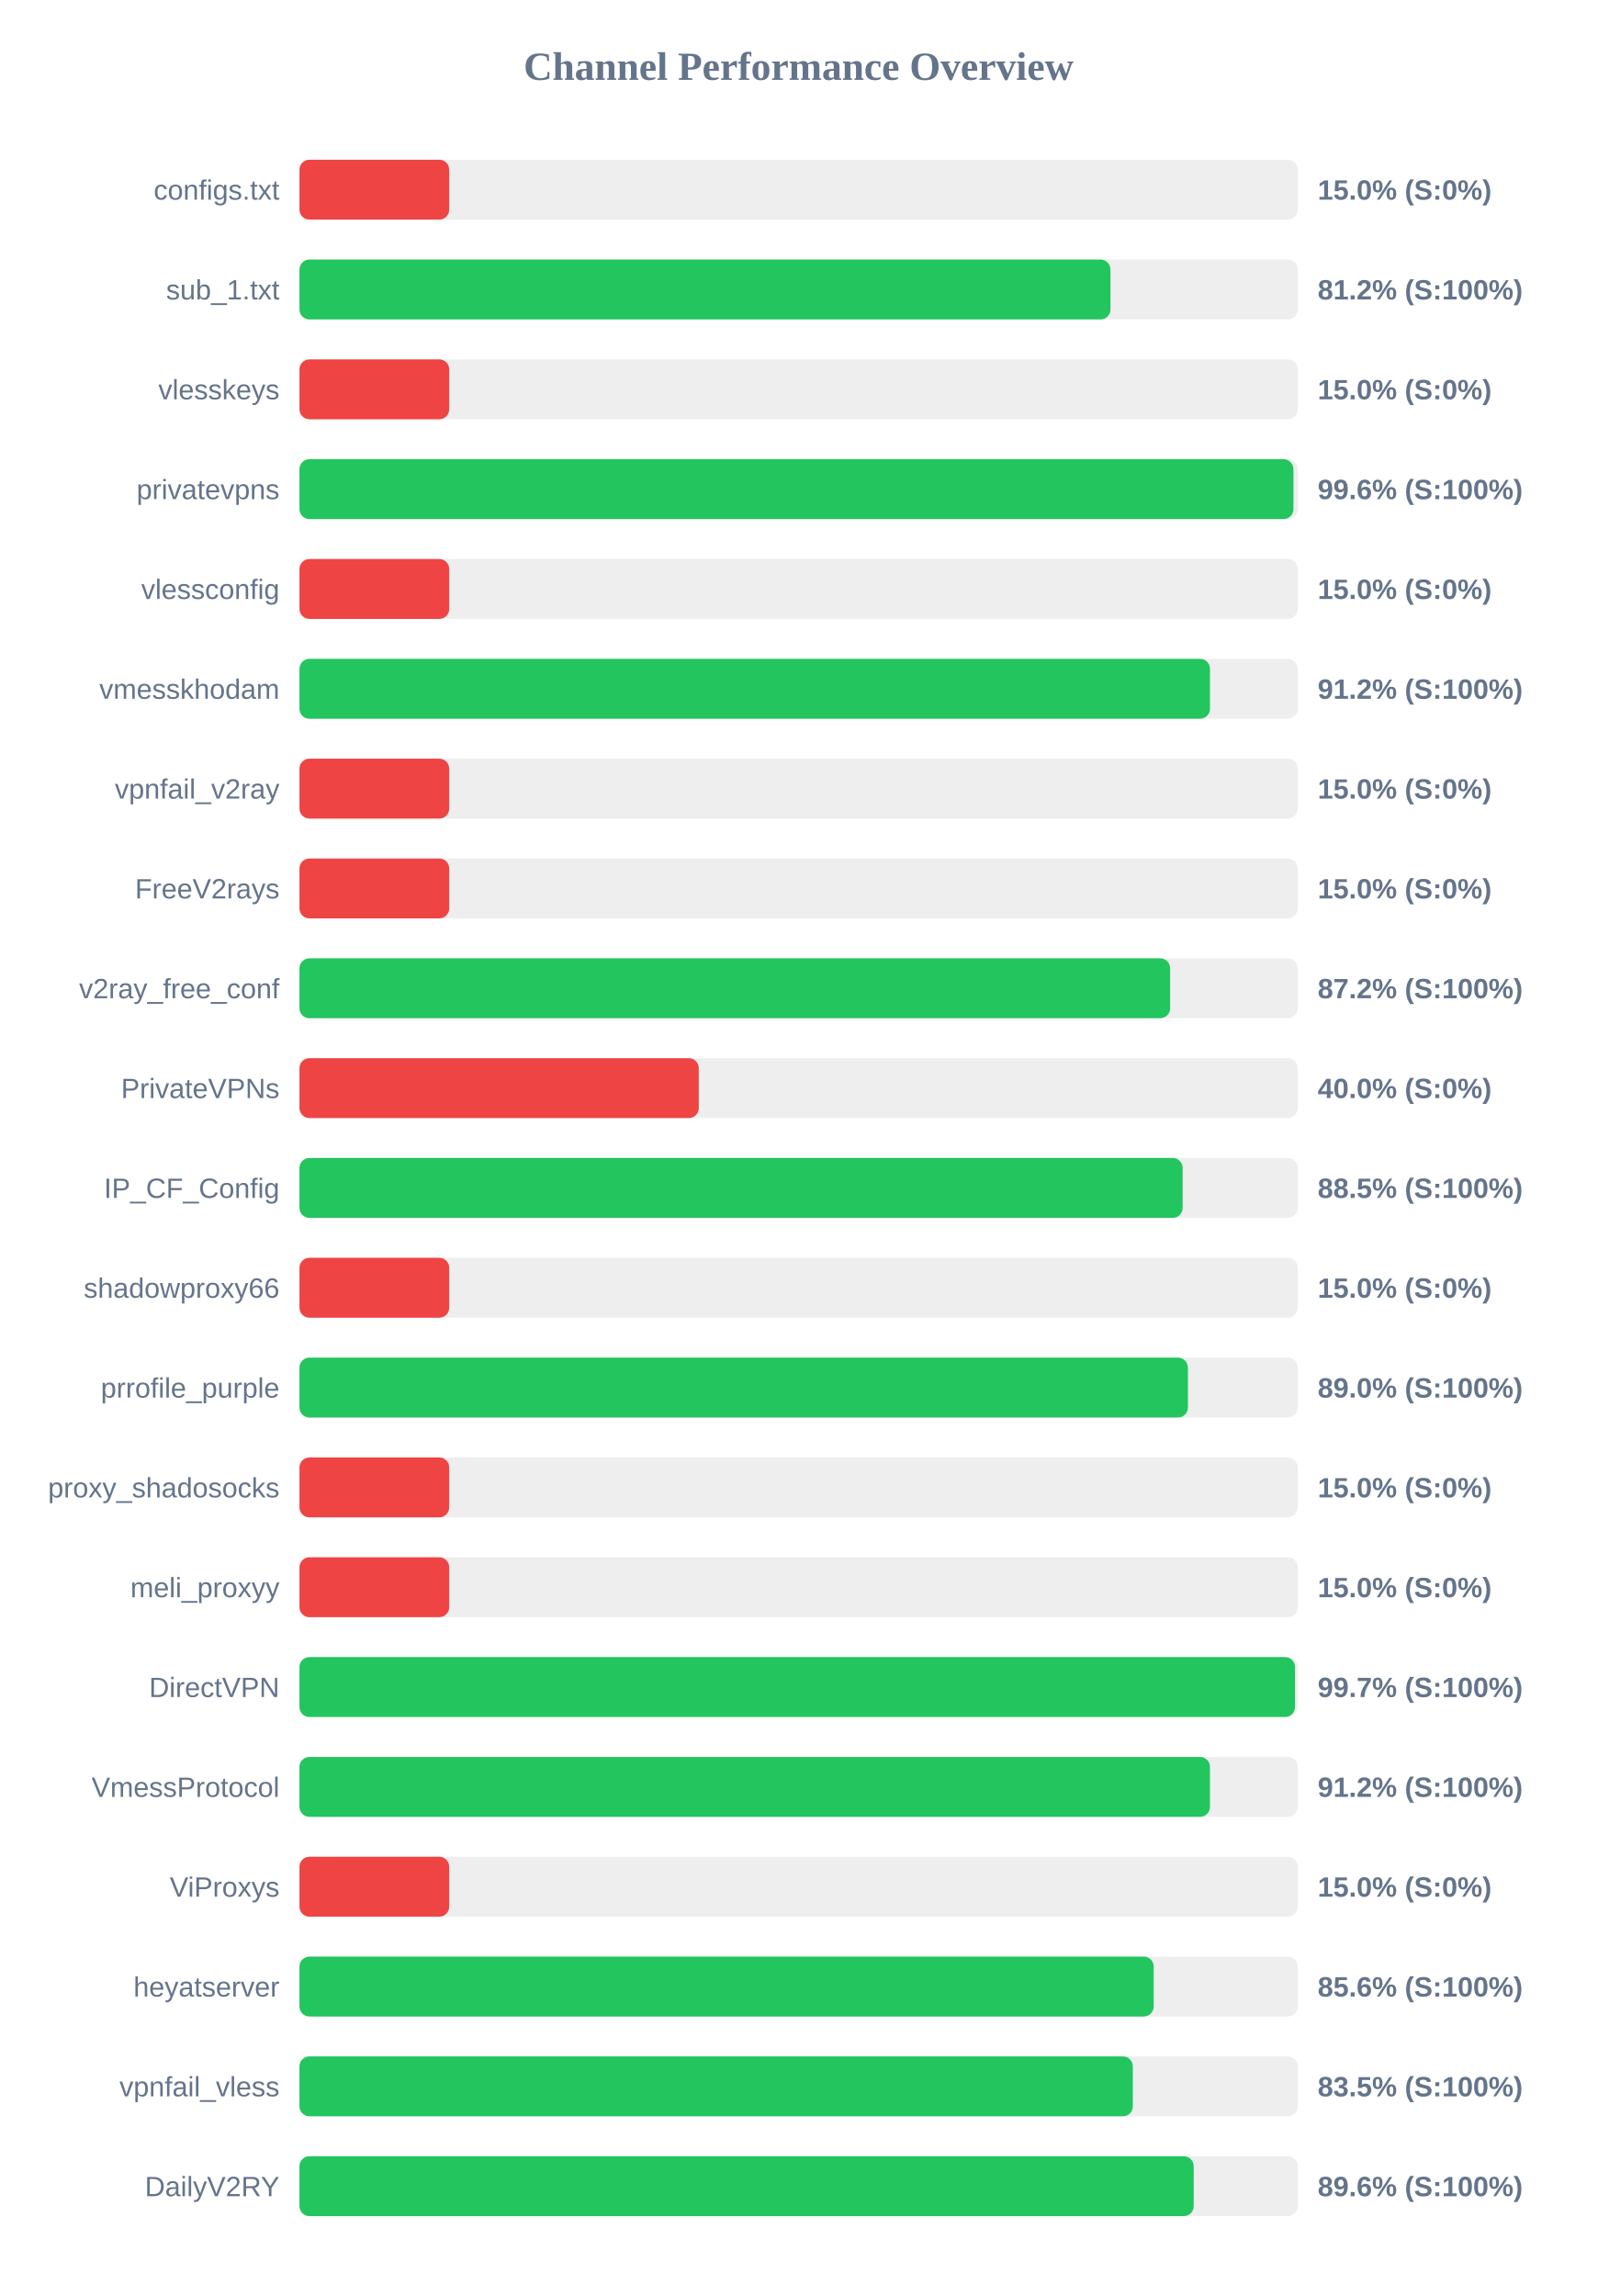
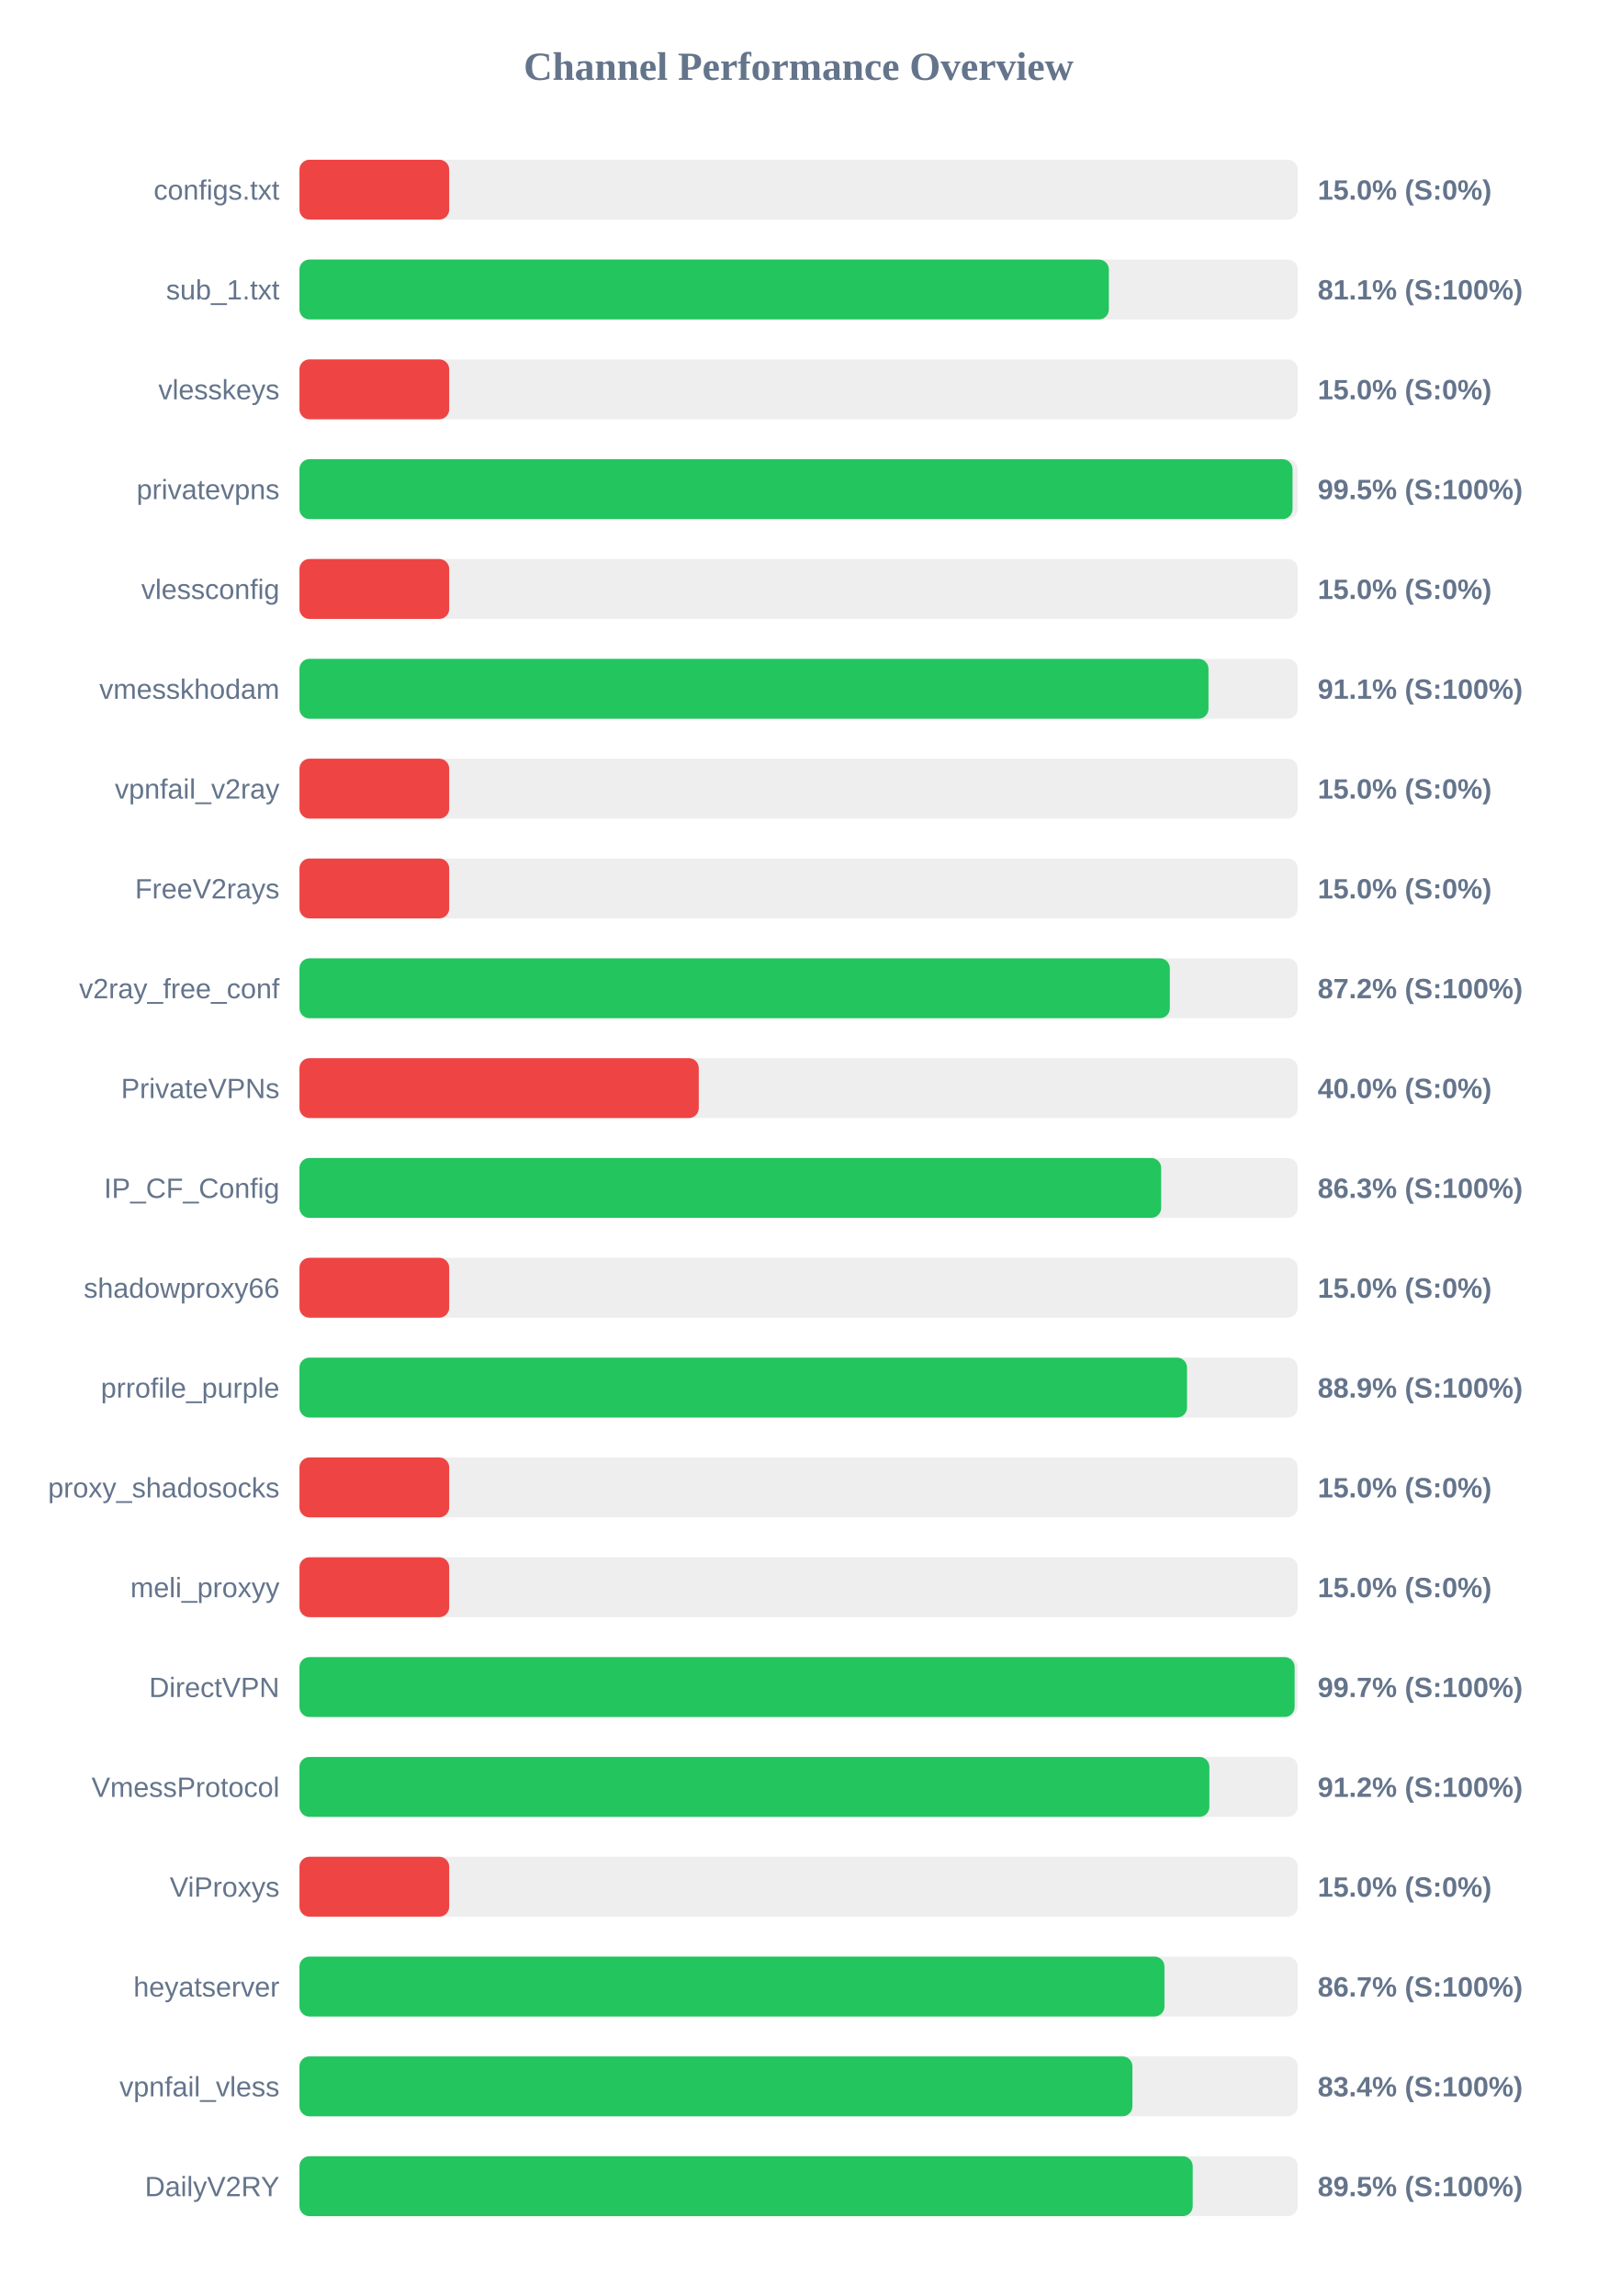
<svg xmlns="http://www.w3.org/2000/svg" width="800" height="1150" version="1.1">
  <style>
        .row { font: 14px Arial; fill: #64748b; }
        .score { font: bold 14px Arial; fill: #64748b; }
    </style>
  <text x="400" y="40" text-anchor="middle" font-size="20px" font-weight="bold" fill="#64748b">Channel Performance Overview</text>
  <rect x="150" y="80" width="500" height="30" fill="#eee" rx="5" />
  <rect x="150" y="80" width="75.0" height="30" fill="#ef4444" rx="5" />
  <text x="140" y="100" text-anchor="end" class="row">configs.txt</text>
  <text x="660" y="100" text-anchor="start" class="score">15.0% (S:0%)</text>
  <rect x="150" y="130" width="500" height="30" fill="#eee" rx="5" />
-   <rect x="150" y="130" width="406.2" height="30" fill="#22c55e" rx="5" />
+   <rect x="150" y="130" width="405.4" height="30" fill="#22c55e" rx="5" />
  <text x="140" y="150" text-anchor="end" class="row">sub_1.txt</text>
-   <text x="660" y="150" text-anchor="start" class="score">81.2% (S:100%)</text>
+   <text x="660" y="150" text-anchor="start" class="score">81.1% (S:100%)</text>
  <rect x="150" y="180" width="500" height="30" fill="#eee" rx="5" />
  <rect x="150" y="180" width="75.0" height="30" fill="#ef4444" rx="5" />
  <text x="140" y="200" text-anchor="end" class="row">vlesskeys</text>
  <text x="660" y="200" text-anchor="start" class="score">15.0% (S:0%)</text>
  <rect x="150" y="230" width="500" height="30" fill="#eee" rx="5" />
-   <rect x="150" y="230" width="497.85" height="30" fill="#22c55e" rx="5" />
+   <rect x="150" y="230" width="497.4" height="30" fill="#22c55e" rx="5" />
  <text x="140" y="250" text-anchor="end" class="row">privatevpns</text>
-   <text x="660" y="250" text-anchor="start" class="score">99.6% (S:100%)</text>
+   <text x="660" y="250" text-anchor="start" class="score">99.5% (S:100%)</text>
  <rect x="150" y="280" width="500" height="30" fill="#eee" rx="5" />
  <rect x="150" y="280" width="75.0" height="30" fill="#ef4444" rx="5" />
  <text x="140" y="300" text-anchor="end" class="row">vlessconfig</text>
  <text x="660" y="300" text-anchor="start" class="score">15.0% (S:0%)</text>
  <rect x="150" y="330" width="500" height="30" fill="#eee" rx="5" />
-   <rect x="150" y="330" width="456.05" height="30" fill="#22c55e" rx="5" />
+   <rect x="150" y="330" width="455.3" height="30" fill="#22c55e" rx="5" />
  <text x="140" y="350" text-anchor="end" class="row">vmesskhodam</text>
-   <text x="660" y="350" text-anchor="start" class="score">91.2% (S:100%)</text>
+   <text x="660" y="350" text-anchor="start" class="score">91.1% (S:100%)</text>
  <rect x="150" y="380" width="500" height="30" fill="#eee" rx="5" />
  <rect x="150" y="380" width="75.0" height="30" fill="#ef4444" rx="5" />
  <text x="140" y="400" text-anchor="end" class="row">vpnfail_v2ray</text>
  <text x="660" y="400" text-anchor="start" class="score">15.0% (S:0%)</text>
  <rect x="150" y="430" width="500" height="30" fill="#eee" rx="5" />
  <rect x="150" y="430" width="75.0" height="30" fill="#ef4444" rx="5" />
  <text x="140" y="450" text-anchor="end" class="row">FreeV2rays</text>
  <text x="660" y="450" text-anchor="start" class="score">15.0% (S:0%)</text>
  <rect x="150" y="480" width="500" height="30" fill="#eee" rx="5" />
-   <rect x="150" y="480" width="436.1" height="30" fill="#22c55e" rx="5" />
+   <rect x="150" y="480" width="435.95" height="30" fill="#22c55e" rx="5" />
  <text x="140" y="500" text-anchor="end" class="row">v2ray_free_conf</text>
  <text x="660" y="500" text-anchor="start" class="score">87.2% (S:100%)</text>
  <rect x="150" y="530" width="500" height="30" fill="#eee" rx="5" />
  <rect x="150" y="530" width="200.0" height="30" fill="#ef4444" rx="5" />
  <text x="140" y="550" text-anchor="end" class="row">PrivateVPNs</text>
  <text x="660" y="550" text-anchor="start" class="score">40.0% (S:0%)</text>
  <rect x="150" y="580" width="500" height="30" fill="#eee" rx="5" />
-   <rect x="150" y="580" width="442.35" height="30" fill="#22c55e" rx="5" />
+   <rect x="150" y="580" width="431.6" height="30" fill="#22c55e" rx="5" />
  <text x="140" y="600" text-anchor="end" class="row">IP_CF_Config</text>
-   <text x="660" y="600" text-anchor="start" class="score">88.5% (S:100%)</text>
+   <text x="660" y="600" text-anchor="start" class="score">86.3% (S:100%)</text>
  <rect x="150" y="630" width="500" height="30" fill="#eee" rx="5" />
  <rect x="150" y="630" width="75.0" height="30" fill="#ef4444" rx="5" />
  <text x="140" y="650" text-anchor="end" class="row">shadowproxy66</text>
  <text x="660" y="650" text-anchor="start" class="score">15.0% (S:0%)</text>
  <rect x="150" y="680" width="500" height="30" fill="#eee" rx="5" />
-   <rect x="150" y="680" width="445.0" height="30" fill="#22c55e" rx="5" />
+   <rect x="150" y="680" width="444.55" height="30" fill="#22c55e" rx="5" />
  <text x="140" y="700" text-anchor="end" class="row">prrofile_purple</text>
-   <text x="660" y="700" text-anchor="start" class="score">89.0% (S:100%)</text>
+   <text x="660" y="700" text-anchor="start" class="score">88.9% (S:100%)</text>
  <rect x="150" y="730" width="500" height="30" fill="#eee" rx="5" />
  <rect x="150" y="730" width="75.0" height="30" fill="#ef4444" rx="5" />
  <text x="140" y="750" text-anchor="end" class="row">proxy_shadosocks</text>
  <text x="660" y="750" text-anchor="start" class="score">15.0% (S:0%)</text>
  <rect x="150" y="780" width="500" height="30" fill="#eee" rx="5" />
  <rect x="150" y="780" width="75.0" height="30" fill="#ef4444" rx="5" />
  <text x="140" y="800" text-anchor="end" class="row">meli_proxyy</text>
  <text x="660" y="800" text-anchor="start" class="score">15.0% (S:0%)</text>
  <rect x="150" y="830" width="500" height="30" fill="#eee" rx="5" />
-   <rect x="150" y="830" width="498.65" height="30" fill="#22c55e" rx="5" />
+   <rect x="150" y="830" width="498.45" height="30" fill="#22c55e" rx="5" />
  <text x="140" y="850" text-anchor="end" class="row">DirectVPN</text>
  <text x="660" y="850" text-anchor="start" class="score">99.7% (S:100%)</text>
  <rect x="150" y="880" width="500" height="30" fill="#eee" rx="5" />
-   <rect x="150" y="880" width="456.05" height="30" fill="#22c55e" rx="5" />
+   <rect x="150" y="880" width="455.75" height="30" fill="#22c55e" rx="5" />
  <text x="140" y="900" text-anchor="end" class="row">VmessProtocol</text>
  <text x="660" y="900" text-anchor="start" class="score">91.2% (S:100%)</text>
  <rect x="150" y="930" width="500" height="30" fill="#eee" rx="5" />
  <rect x="150" y="930" width="75.0" height="30" fill="#ef4444" rx="5" />
  <text x="140" y="950" text-anchor="end" class="row">ViProxys</text>
  <text x="660" y="950" text-anchor="start" class="score">15.0% (S:0%)</text>
  <rect x="150" y="980" width="500" height="30" fill="#eee" rx="5" />
-   <rect x="150" y="980" width="427.85" height="30" fill="#22c55e" rx="5" />
+   <rect x="150" y="980" width="433.25" height="30" fill="#22c55e" rx="5" />
  <text x="140" y="1000" text-anchor="end" class="row">heyatserver</text>
-   <text x="660" y="1000" text-anchor="start" class="score">85.6% (S:100%)</text>
+   <text x="660" y="1000" text-anchor="start" class="score">86.7% (S:100%)</text>
  <rect x="150" y="1030" width="500" height="30" fill="#eee" rx="5" />
-   <rect x="150" y="1030" width="417.4" height="30" fill="#22c55e" rx="5" />
+   <rect x="150" y="1030" width="417.2" height="30" fill="#22c55e" rx="5" />
  <text x="140" y="1050" text-anchor="end" class="row">vpnfail_vless</text>
-   <text x="660" y="1050" text-anchor="start" class="score">83.5% (S:100%)</text>
+   <text x="660" y="1050" text-anchor="start" class="score">83.4% (S:100%)</text>
  <rect x="150" y="1080" width="500" height="30" fill="#eee" rx="5" />
-   <rect x="150" y="1080" width="447.9" height="30" fill="#22c55e" rx="5" />
+   <rect x="150" y="1080" width="447.4" height="30" fill="#22c55e" rx="5" />
  <text x="140" y="1100" text-anchor="end" class="row">DailyV2RY</text>
-   <text x="660" y="1100" text-anchor="start" class="score">89.6% (S:100%)</text>
+   <text x="660" y="1100" text-anchor="start" class="score">89.5% (S:100%)</text>
</svg>
